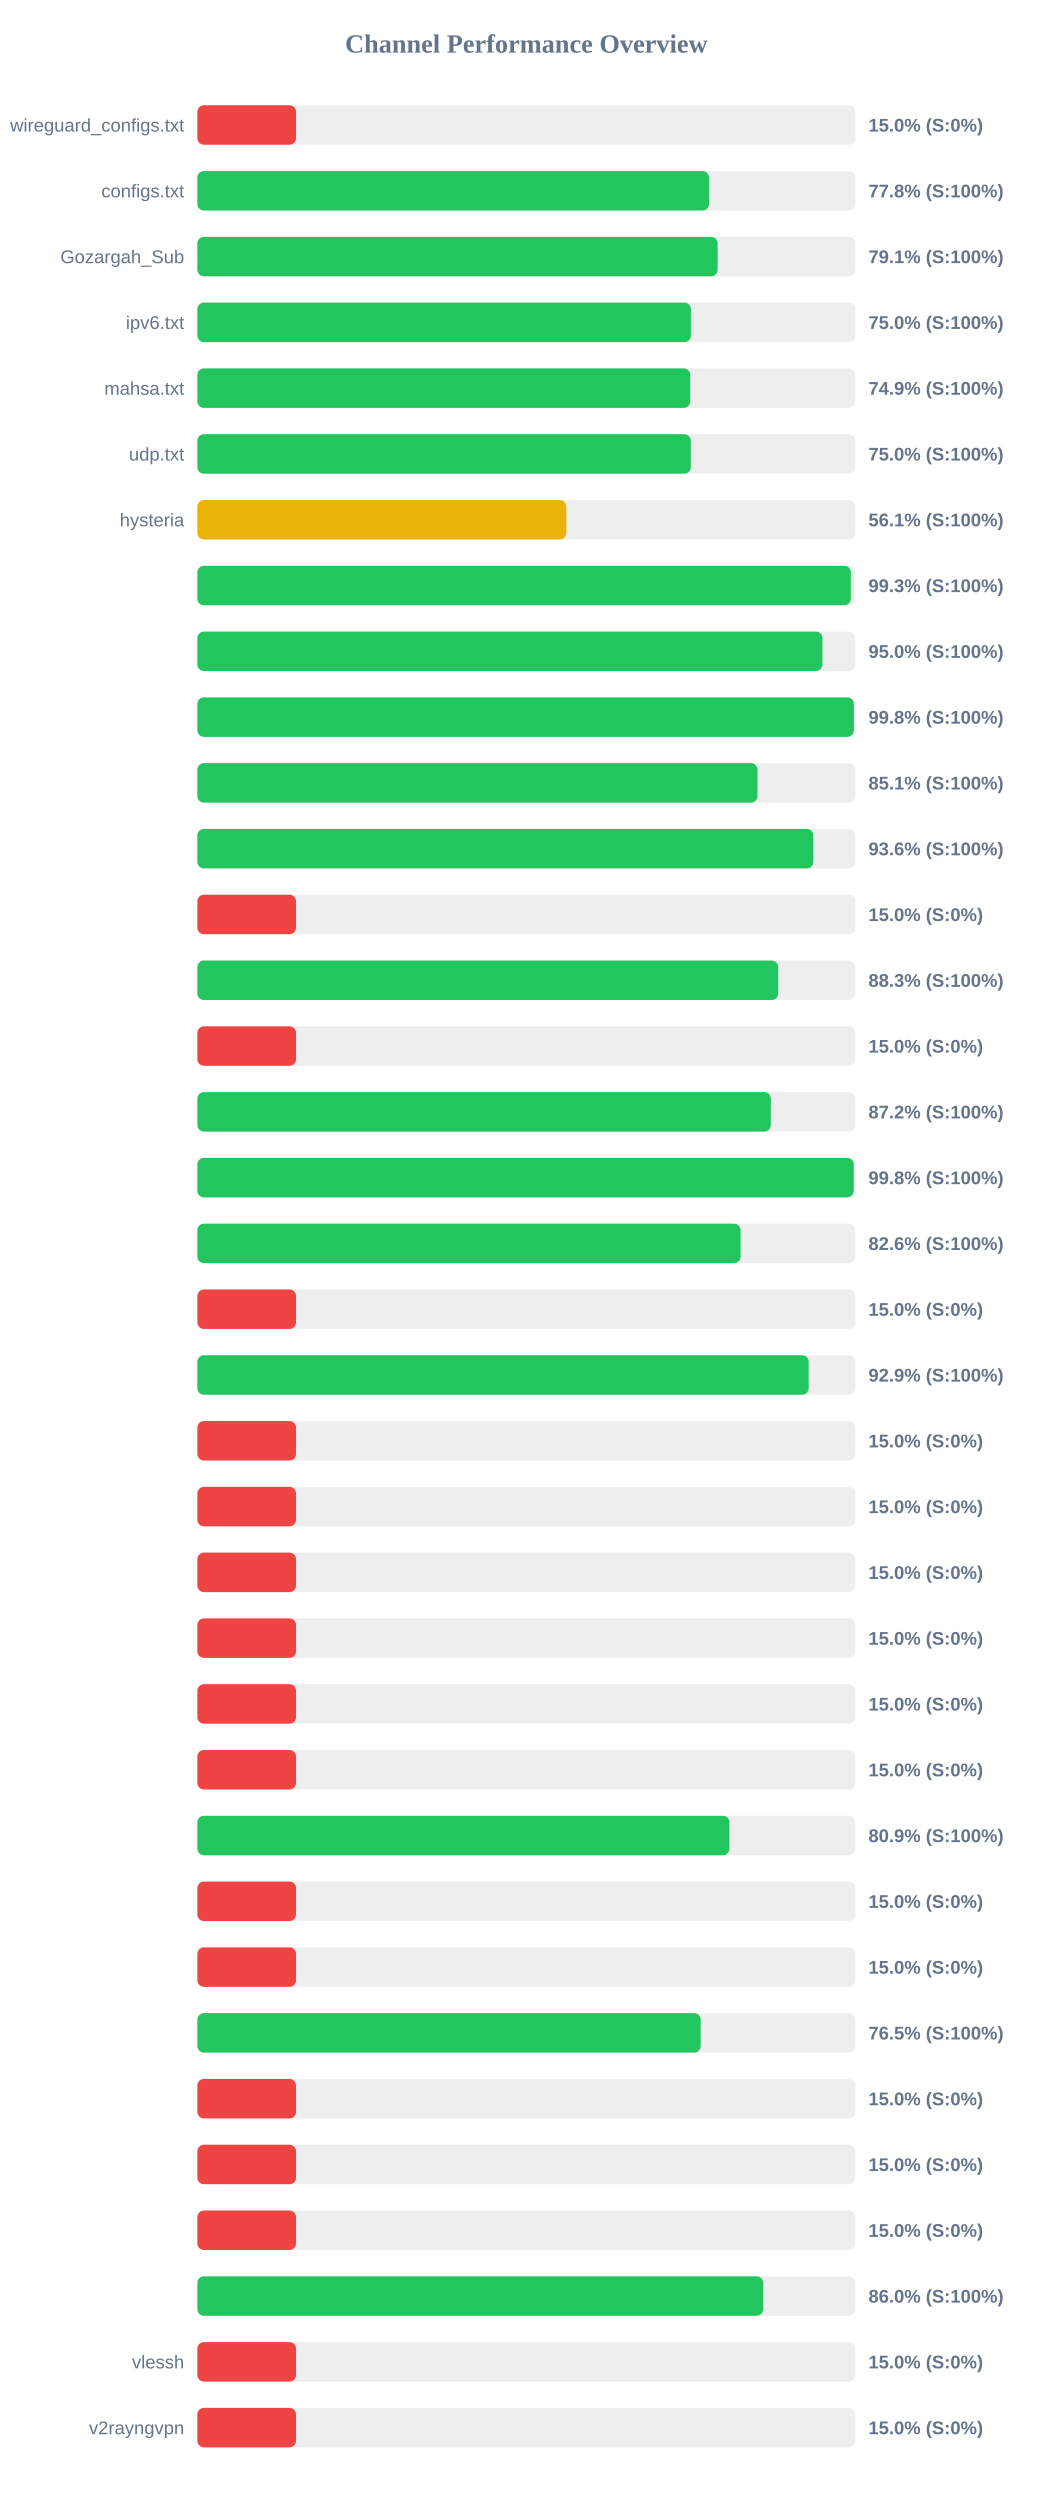
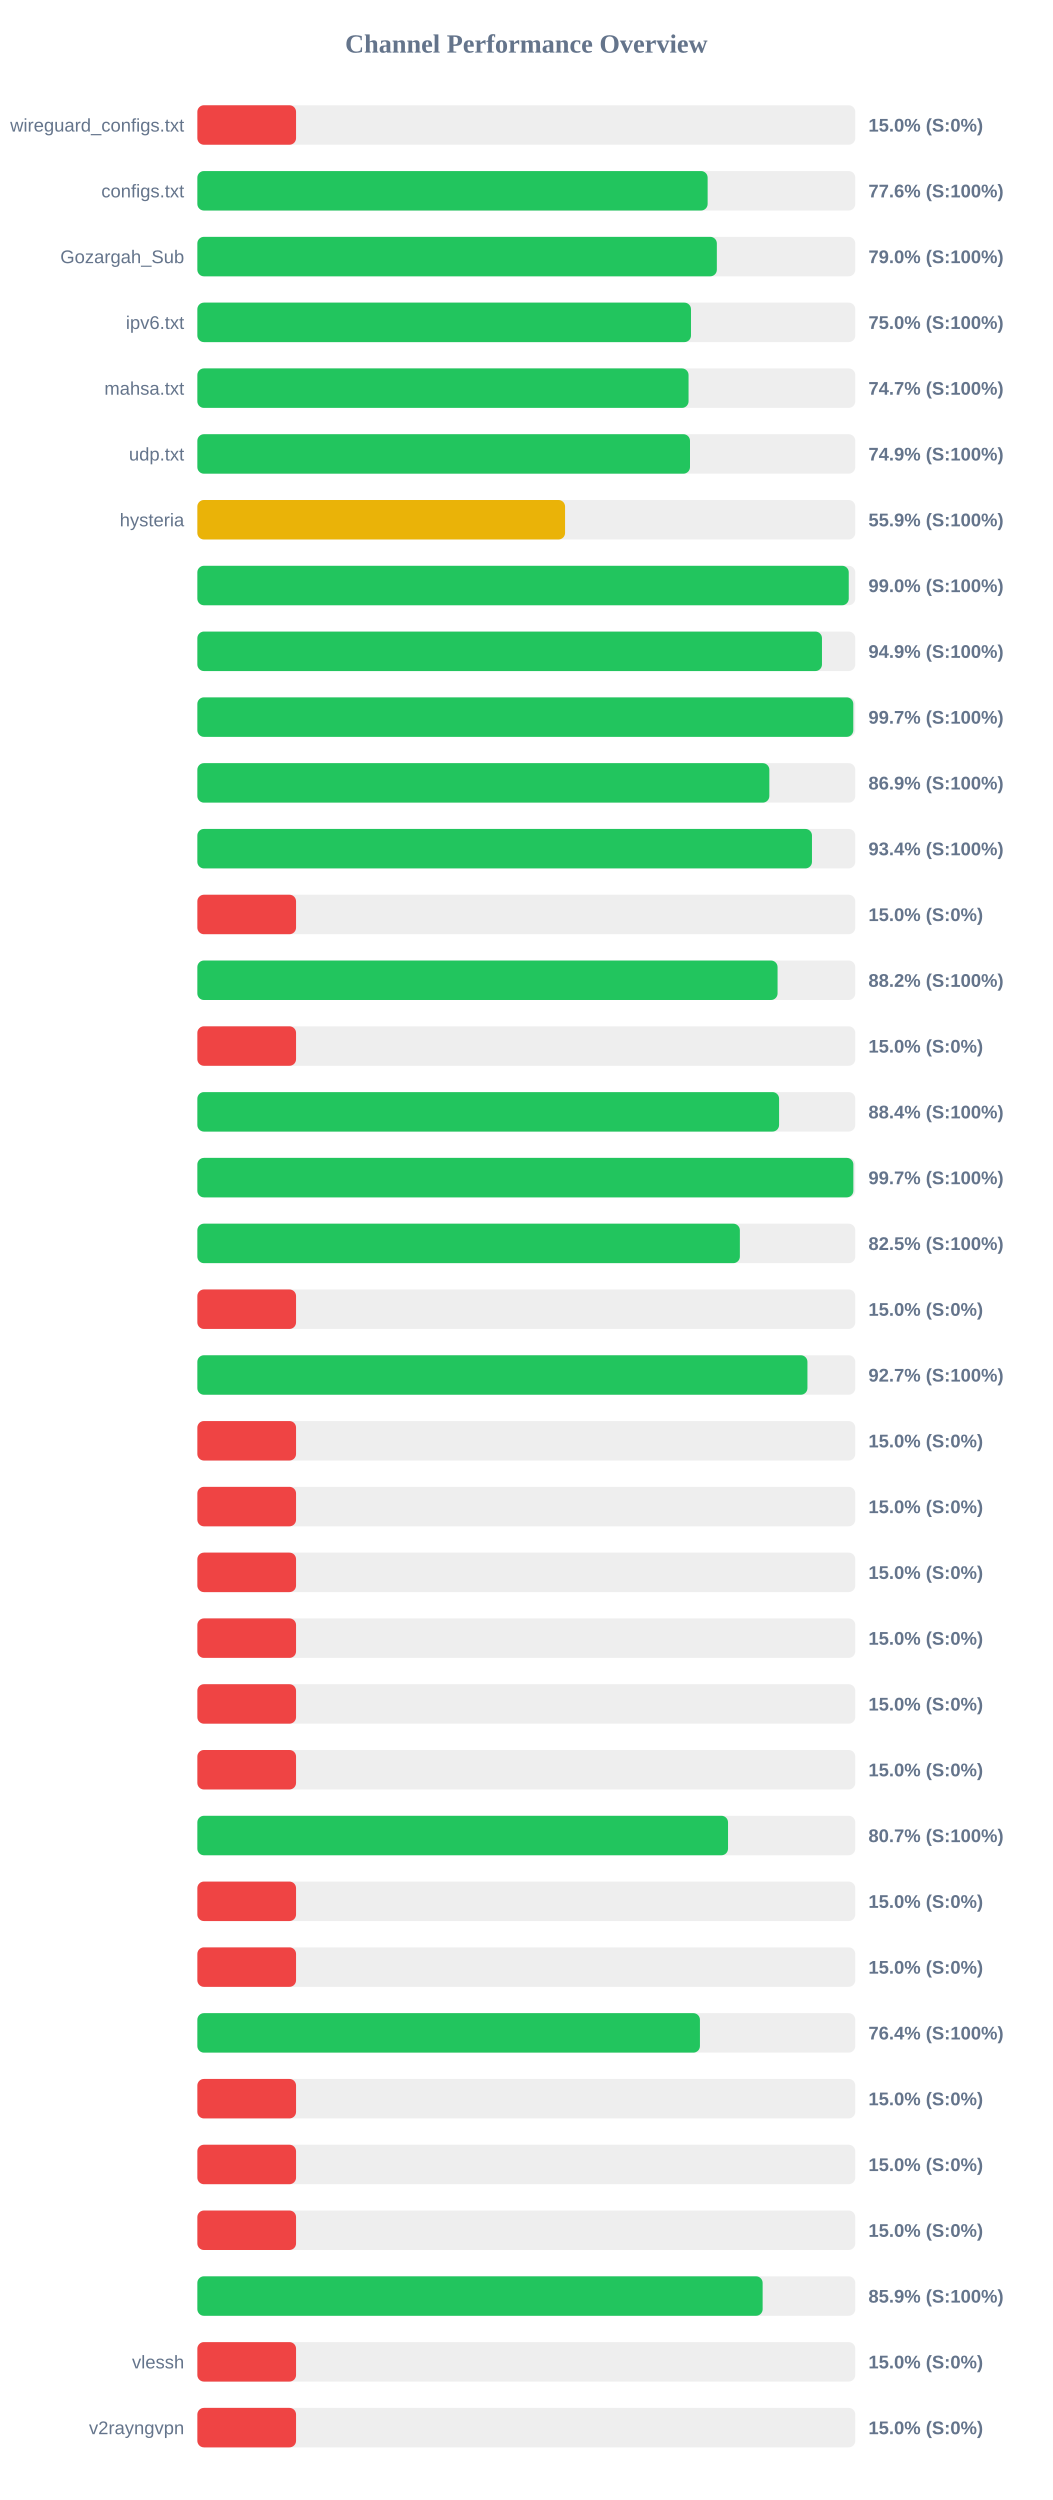
<svg xmlns="http://www.w3.org/2000/svg" width="800" height="1900" version="1.1">
  <style>
        .row { font: 14px Arial; fill: #64748b; }
        .score { font: bold 14px Arial; fill: #64748b; }
    </style>
  <text x="400" y="40" text-anchor="middle" font-size="20px" font-weight="bold" fill="#64748b">Channel Performance Overview</text>
  <rect x="150" y="80" width="500" height="30" fill="#eee" rx="5" />
  <rect x="150" y="80" width="75.0" height="30" fill="#ef4444" rx="5" />
  <text x="140" y="100" text-anchor="end" class="row">wireguard_configs.txt</text>
  <text x="660" y="100" text-anchor="start" class="score">15.0% (S:0%)</text>
  <rect x="150" y="130" width="500" height="30" fill="#eee" rx="5" />
-   <rect x="150" y="130" width="388.85" height="30" fill="#22c55e" rx="5" />
+   <rect x="150" y="130" width="387.8" height="30" fill="#22c55e" rx="5" />
  <text x="140" y="150" text-anchor="end" class="row">configs.txt</text>
-   <text x="660" y="150" text-anchor="start" class="score">77.8% (S:100%)</text>
+   <text x="660" y="150" text-anchor="start" class="score">77.6% (S:100%)</text>
  <rect x="150" y="180" width="500" height="30" fill="#eee" rx="5" />
-   <rect x="150" y="180" width="395.4" height="30" fill="#22c55e" rx="5" />
+   <rect x="150" y="180" width="394.8" height="30" fill="#22c55e" rx="5" />
  <text x="140" y="200" text-anchor="end" class="row">Gozargah_Sub</text>
-   <text x="660" y="200" text-anchor="start" class="score">79.1% (S:100%)</text>
+   <text x="660" y="200" text-anchor="start" class="score">79.0% (S:100%)</text>
  <rect x="150" y="230" width="500" height="30" fill="#eee" rx="5" />
-   <rect x="150" y="230" width="375.1" height="30" fill="#22c55e" rx="5" />
+   <rect x="150" y="230" width="375.15" height="30" fill="#22c55e" rx="5" />
  <text x="140" y="250" text-anchor="end" class="row">ipv6.txt</text>
  <text x="660" y="250" text-anchor="start" class="score">75.0% (S:100%)</text>
  <rect x="150" y="280" width="500" height="30" fill="#eee" rx="5" />
-   <rect x="150" y="280" width="374.6" height="30" fill="#22c55e" rx="5" />
+   <rect x="150" y="280" width="373.3" height="30" fill="#22c55e" rx="5" />
  <text x="140" y="300" text-anchor="end" class="row">mahsa.txt</text>
-   <text x="660" y="300" text-anchor="start" class="score">74.9% (S:100%)</text>
+   <text x="660" y="300" text-anchor="start" class="score">74.7% (S:100%)</text>
  <rect x="150" y="330" width="500" height="30" fill="#eee" rx="5" />
-   <rect x="150" y="330" width="375.0" height="30" fill="#22c55e" rx="5" />
+   <rect x="150" y="330" width="374.4" height="30" fill="#22c55e" rx="5" />
  <text x="140" y="350" text-anchor="end" class="row">udp.txt</text>
-   <text x="660" y="350" text-anchor="start" class="score">75.0% (S:100%)</text>
+   <text x="660" y="350" text-anchor="start" class="score">74.9% (S:100%)</text>
  <rect x="150" y="380" width="500" height="30" fill="#eee" rx="5" />
-   <rect x="150" y="380" width="280.4" height="30" fill="#eab308" rx="5" />
+   <rect x="150" y="380" width="279.45" height="30" fill="#eab308" rx="5" />
  <text x="140" y="400" text-anchor="end" class="row">hysteria</text>
-   <text x="660" y="400" text-anchor="start" class="score">56.1% (S:100%)</text>
+   <text x="660" y="400" text-anchor="start" class="score">55.9% (S:100%)</text>
  <rect x="150" y="430" width="500" height="30" fill="#eee" rx="5" />
-   <rect x="150" y="430" width="496.65" height="30" fill="#22c55e" rx="5" />
+   <rect x="150" y="430" width="495.05" height="30" fill="#22c55e" rx="5" />
  <text x="140" y="450" text-anchor="end" class="row" />
-   <text x="660" y="450" text-anchor="start" class="score">99.3% (S:100%)</text>
+   <text x="660" y="450" text-anchor="start" class="score">99.0% (S:100%)</text>
  <rect x="150" y="480" width="500" height="30" fill="#eee" rx="5" />
-   <rect x="150" y="480" width="475.05" height="30" fill="#22c55e" rx="5" />
+   <rect x="150" y="480" width="474.7" height="30" fill="#22c55e" rx="5" />
  <text x="140" y="500" text-anchor="end" class="row" />
-   <text x="660" y="500" text-anchor="start" class="score">95.0% (S:100%)</text>
+   <text x="660" y="500" text-anchor="start" class="score">94.9% (S:100%)</text>
  <rect x="150" y="530" width="500" height="30" fill="#eee" rx="5" />
-   <rect x="150" y="530" width="498.95" height="30" fill="#22c55e" rx="5" />
+   <rect x="150" y="530" width="498.5" height="30" fill="#22c55e" rx="5" />
  <text x="140" y="550" text-anchor="end" class="row" />
-   <text x="660" y="550" text-anchor="start" class="score">99.8% (S:100%)</text>
+   <text x="660" y="550" text-anchor="start" class="score">99.7% (S:100%)</text>
  <rect x="150" y="580" width="500" height="30" fill="#eee" rx="5" />
-   <rect x="150" y="580" width="425.7" height="30" fill="#22c55e" rx="5" />
+   <rect x="150" y="580" width="434.7" height="30" fill="#22c55e" rx="5" />
  <text x="140" y="600" text-anchor="end" class="row" />
-   <text x="660" y="600" text-anchor="start" class="score">85.1% (S:100%)</text>
+   <text x="660" y="600" text-anchor="start" class="score">86.9% (S:100%)</text>
  <rect x="150" y="630" width="500" height="30" fill="#eee" rx="5" />
-   <rect x="150" y="630" width="468.15" height="30" fill="#22c55e" rx="5" />
+   <rect x="150" y="630" width="467.1" height="30" fill="#22c55e" rx="5" />
  <text x="140" y="650" text-anchor="end" class="row" />
-   <text x="660" y="650" text-anchor="start" class="score">93.6% (S:100%)</text>
+   <text x="660" y="650" text-anchor="start" class="score">93.4% (S:100%)</text>
  <rect x="150" y="680" width="500" height="30" fill="#eee" rx="5" />
  <rect x="150" y="680" width="75.0" height="30" fill="#ef4444" rx="5" />
  <text x="140" y="700" text-anchor="end" class="row" />
  <text x="660" y="700" text-anchor="start" class="score">15.0% (S:0%)</text>
  <rect x="150" y="730" width="500" height="30" fill="#eee" rx="5" />
-   <rect x="150" y="730" width="441.45" height="30" fill="#22c55e" rx="5" />
+   <rect x="150" y="730" width="440.95" height="30" fill="#22c55e" rx="5" />
  <text x="140" y="750" text-anchor="end" class="row" />
-   <text x="660" y="750" text-anchor="start" class="score">88.3% (S:100%)</text>
+   <text x="660" y="750" text-anchor="start" class="score">88.2% (S:100%)</text>
  <rect x="150" y="780" width="500" height="30" fill="#eee" rx="5" />
  <rect x="150" y="780" width="75.0" height="30" fill="#ef4444" rx="5" />
  <text x="140" y="800" text-anchor="end" class="row" />
  <text x="660" y="800" text-anchor="start" class="score">15.0% (S:0%)</text>
  <rect x="150" y="830" width="500" height="30" fill="#eee" rx="5" />
-   <rect x="150" y="830" width="435.8" height="30" fill="#22c55e" rx="5" />
+   <rect x="150" y="830" width="442.1" height="30" fill="#22c55e" rx="5" />
  <text x="140" y="850" text-anchor="end" class="row" />
-   <text x="660" y="850" text-anchor="start" class="score">87.2% (S:100%)</text>
+   <text x="660" y="850" text-anchor="start" class="score">88.4% (S:100%)</text>
  <rect x="150" y="880" width="500" height="30" fill="#eee" rx="5" />
-   <rect x="150" y="880" width="498.85" height="30" fill="#22c55e" rx="5" />
+   <rect x="150" y="880" width="498.55" height="30" fill="#22c55e" rx="5" />
  <text x="140" y="900" text-anchor="end" class="row" />
-   <text x="660" y="900" text-anchor="start" class="score">99.8% (S:100%)</text>
+   <text x="660" y="900" text-anchor="start" class="score">99.7% (S:100%)</text>
  <rect x="150" y="930" width="500" height="30" fill="#eee" rx="5" />
-   <rect x="150" y="930" width="412.85" height="30" fill="#22c55e" rx="5" />
+   <rect x="150" y="930" width="412.3" height="30" fill="#22c55e" rx="5" />
  <text x="140" y="950" text-anchor="end" class="row" />
-   <text x="660" y="950" text-anchor="start" class="score">82.6% (S:100%)</text>
+   <text x="660" y="950" text-anchor="start" class="score">82.5% (S:100%)</text>
  <rect x="150" y="980" width="500" height="30" fill="#eee" rx="5" />
  <rect x="150" y="980" width="75.0" height="30" fill="#ef4444" rx="5" />
  <text x="140" y="1000" text-anchor="end" class="row" />
  <text x="660" y="1000" text-anchor="start" class="score">15.0% (S:0%)</text>
  <rect x="150" y="1030" width="500" height="30" fill="#eee" rx="5" />
-   <rect x="150" y="1030" width="464.6" height="30" fill="#22c55e" rx="5" />
+   <rect x="150" y="1030" width="463.65" height="30" fill="#22c55e" rx="5" />
  <text x="140" y="1050" text-anchor="end" class="row" />
-   <text x="660" y="1050" text-anchor="start" class="score">92.9% (S:100%)</text>
+   <text x="660" y="1050" text-anchor="start" class="score">92.7% (S:100%)</text>
  <rect x="150" y="1080" width="500" height="30" fill="#eee" rx="5" />
  <rect x="150" y="1080" width="75.0" height="30" fill="#ef4444" rx="5" />
  <text x="140" y="1100" text-anchor="end" class="row" />
  <text x="660" y="1100" text-anchor="start" class="score">15.0% (S:0%)</text>
  <rect x="150" y="1130" width="500" height="30" fill="#eee" rx="5" />
  <rect x="150" y="1130" width="75.0" height="30" fill="#ef4444" rx="5" />
  <text x="140" y="1150" text-anchor="end" class="row" />
  <text x="660" y="1150" text-anchor="start" class="score">15.0% (S:0%)</text>
  <rect x="150" y="1180" width="500" height="30" fill="#eee" rx="5" />
  <rect x="150" y="1180" width="75.0" height="30" fill="#ef4444" rx="5" />
  <text x="140" y="1200" text-anchor="end" class="row" />
  <text x="660" y="1200" text-anchor="start" class="score">15.0% (S:0%)</text>
  <rect x="150" y="1230" width="500" height="30" fill="#eee" rx="5" />
  <rect x="150" y="1230" width="75.0" height="30" fill="#ef4444" rx="5" />
  <text x="140" y="1250" text-anchor="end" class="row" />
  <text x="660" y="1250" text-anchor="start" class="score">15.0% (S:0%)</text>
  <rect x="150" y="1280" width="500" height="30" fill="#eee" rx="5" />
  <rect x="150" y="1280" width="75.0" height="30" fill="#ef4444" rx="5" />
  <text x="140" y="1300" text-anchor="end" class="row" />
  <text x="660" y="1300" text-anchor="start" class="score">15.0% (S:0%)</text>
  <rect x="150" y="1330" width="500" height="30" fill="#eee" rx="5" />
  <rect x="150" y="1330" width="75.0" height="30" fill="#ef4444" rx="5" />
  <text x="140" y="1350" text-anchor="end" class="row" />
  <text x="660" y="1350" text-anchor="start" class="score">15.0% (S:0%)</text>
  <rect x="150" y="1380" width="500" height="30" fill="#eee" rx="5" />
-   <rect x="150" y="1380" width="404.35" height="30" fill="#22c55e" rx="5" />
+   <rect x="150" y="1380" width="403.3" height="30" fill="#22c55e" rx="5" />
  <text x="140" y="1400" text-anchor="end" class="row" />
-   <text x="660" y="1400" text-anchor="start" class="score">80.9% (S:100%)</text>
+   <text x="660" y="1400" text-anchor="start" class="score">80.7% (S:100%)</text>
  <rect x="150" y="1430" width="500" height="30" fill="#eee" rx="5" />
  <rect x="150" y="1430" width="75.0" height="30" fill="#ef4444" rx="5" />
  <text x="140" y="1450" text-anchor="end" class="row" />
  <text x="660" y="1450" text-anchor="start" class="score">15.0% (S:0%)</text>
  <rect x="150" y="1480" width="500" height="30" fill="#eee" rx="5" />
  <rect x="150" y="1480" width="75.0" height="30" fill="#ef4444" rx="5" />
  <text x="140" y="1500" text-anchor="end" class="row" />
  <text x="660" y="1500" text-anchor="start" class="score">15.0% (S:0%)</text>
  <rect x="150" y="1530" width="500" height="30" fill="#eee" rx="5" />
-   <rect x="150" y="1530" width="382.5" height="30" fill="#22c55e" rx="5" />
+   <rect x="150" y="1530" width="381.95" height="30" fill="#22c55e" rx="5" />
  <text x="140" y="1550" text-anchor="end" class="row" />
-   <text x="660" y="1550" text-anchor="start" class="score">76.5% (S:100%)</text>
+   <text x="660" y="1550" text-anchor="start" class="score">76.4% (S:100%)</text>
  <rect x="150" y="1580" width="500" height="30" fill="#eee" rx="5" />
  <rect x="150" y="1580" width="75.0" height="30" fill="#ef4444" rx="5" />
  <text x="140" y="1600" text-anchor="end" class="row" />
  <text x="660" y="1600" text-anchor="start" class="score">15.0% (S:0%)</text>
  <rect x="150" y="1630" width="500" height="30" fill="#eee" rx="5" />
  <rect x="150" y="1630" width="75.0" height="30" fill="#ef4444" rx="5" />
  <text x="140" y="1650" text-anchor="end" class="row" />
  <text x="660" y="1650" text-anchor="start" class="score">15.0% (S:0%)</text>
  <rect x="150" y="1680" width="500" height="30" fill="#eee" rx="5" />
  <rect x="150" y="1680" width="75.0" height="30" fill="#ef4444" rx="5" />
  <text x="140" y="1700" text-anchor="end" class="row" />
  <text x="660" y="1700" text-anchor="start" class="score">15.0% (S:0%)</text>
  <rect x="150" y="1730" width="500" height="30" fill="#eee" rx="5" />
-   <rect x="150" y="1730" width="430.05" height="30" fill="#22c55e" rx="5" />
+   <rect x="150" y="1730" width="429.6" height="30" fill="#22c55e" rx="5" />
  <text x="140" y="1750" text-anchor="end" class="row" />
-   <text x="660" y="1750" text-anchor="start" class="score">86.0% (S:100%)</text>
+   <text x="660" y="1750" text-anchor="start" class="score">85.9% (S:100%)</text>
  <rect x="150" y="1780" width="500" height="30" fill="#eee" rx="5" />
  <rect x="150" y="1780" width="75.0" height="30" fill="#ef4444" rx="5" />
  <text x="140" y="1800" text-anchor="end" class="row">vlessh</text>
  <text x="660" y="1800" text-anchor="start" class="score">15.0% (S:0%)</text>
  <rect x="150" y="1830" width="500" height="30" fill="#eee" rx="5" />
  <rect x="150" y="1830" width="75.0" height="30" fill="#ef4444" rx="5" />
  <text x="140" y="1850" text-anchor="end" class="row">v2rayngvpn</text>
  <text x="660" y="1850" text-anchor="start" class="score">15.0% (S:0%)</text>
</svg>
